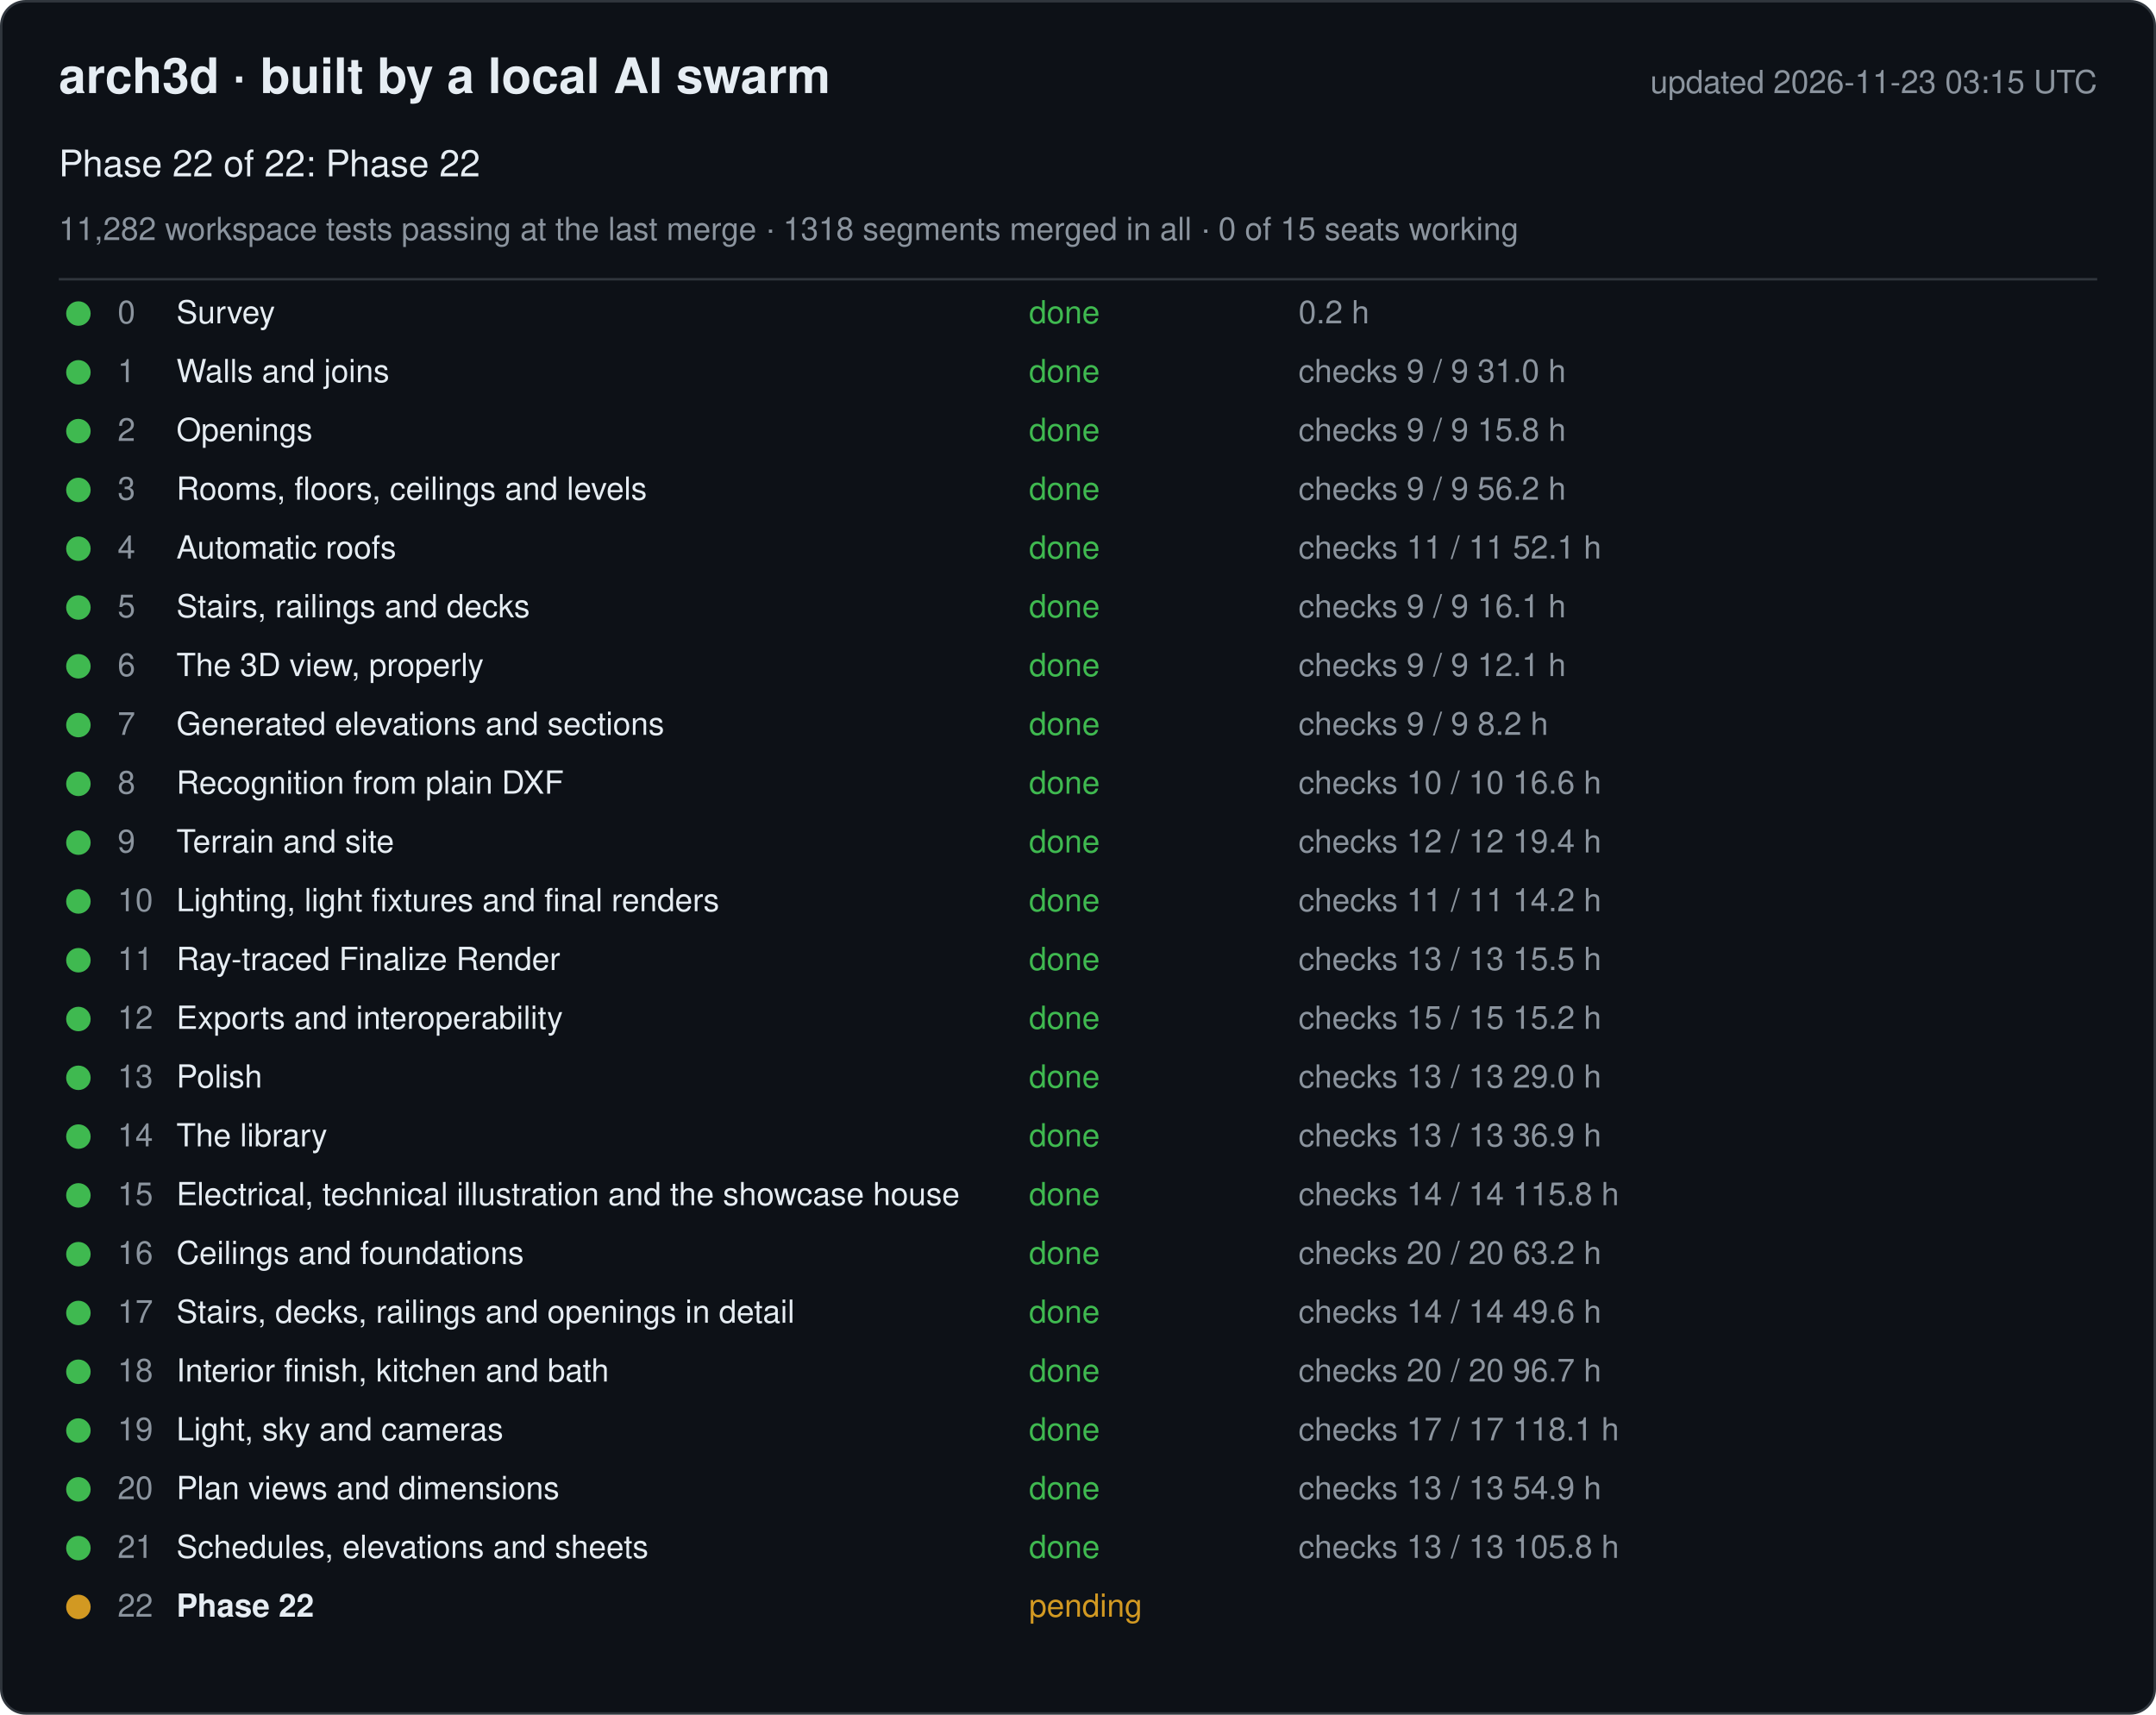
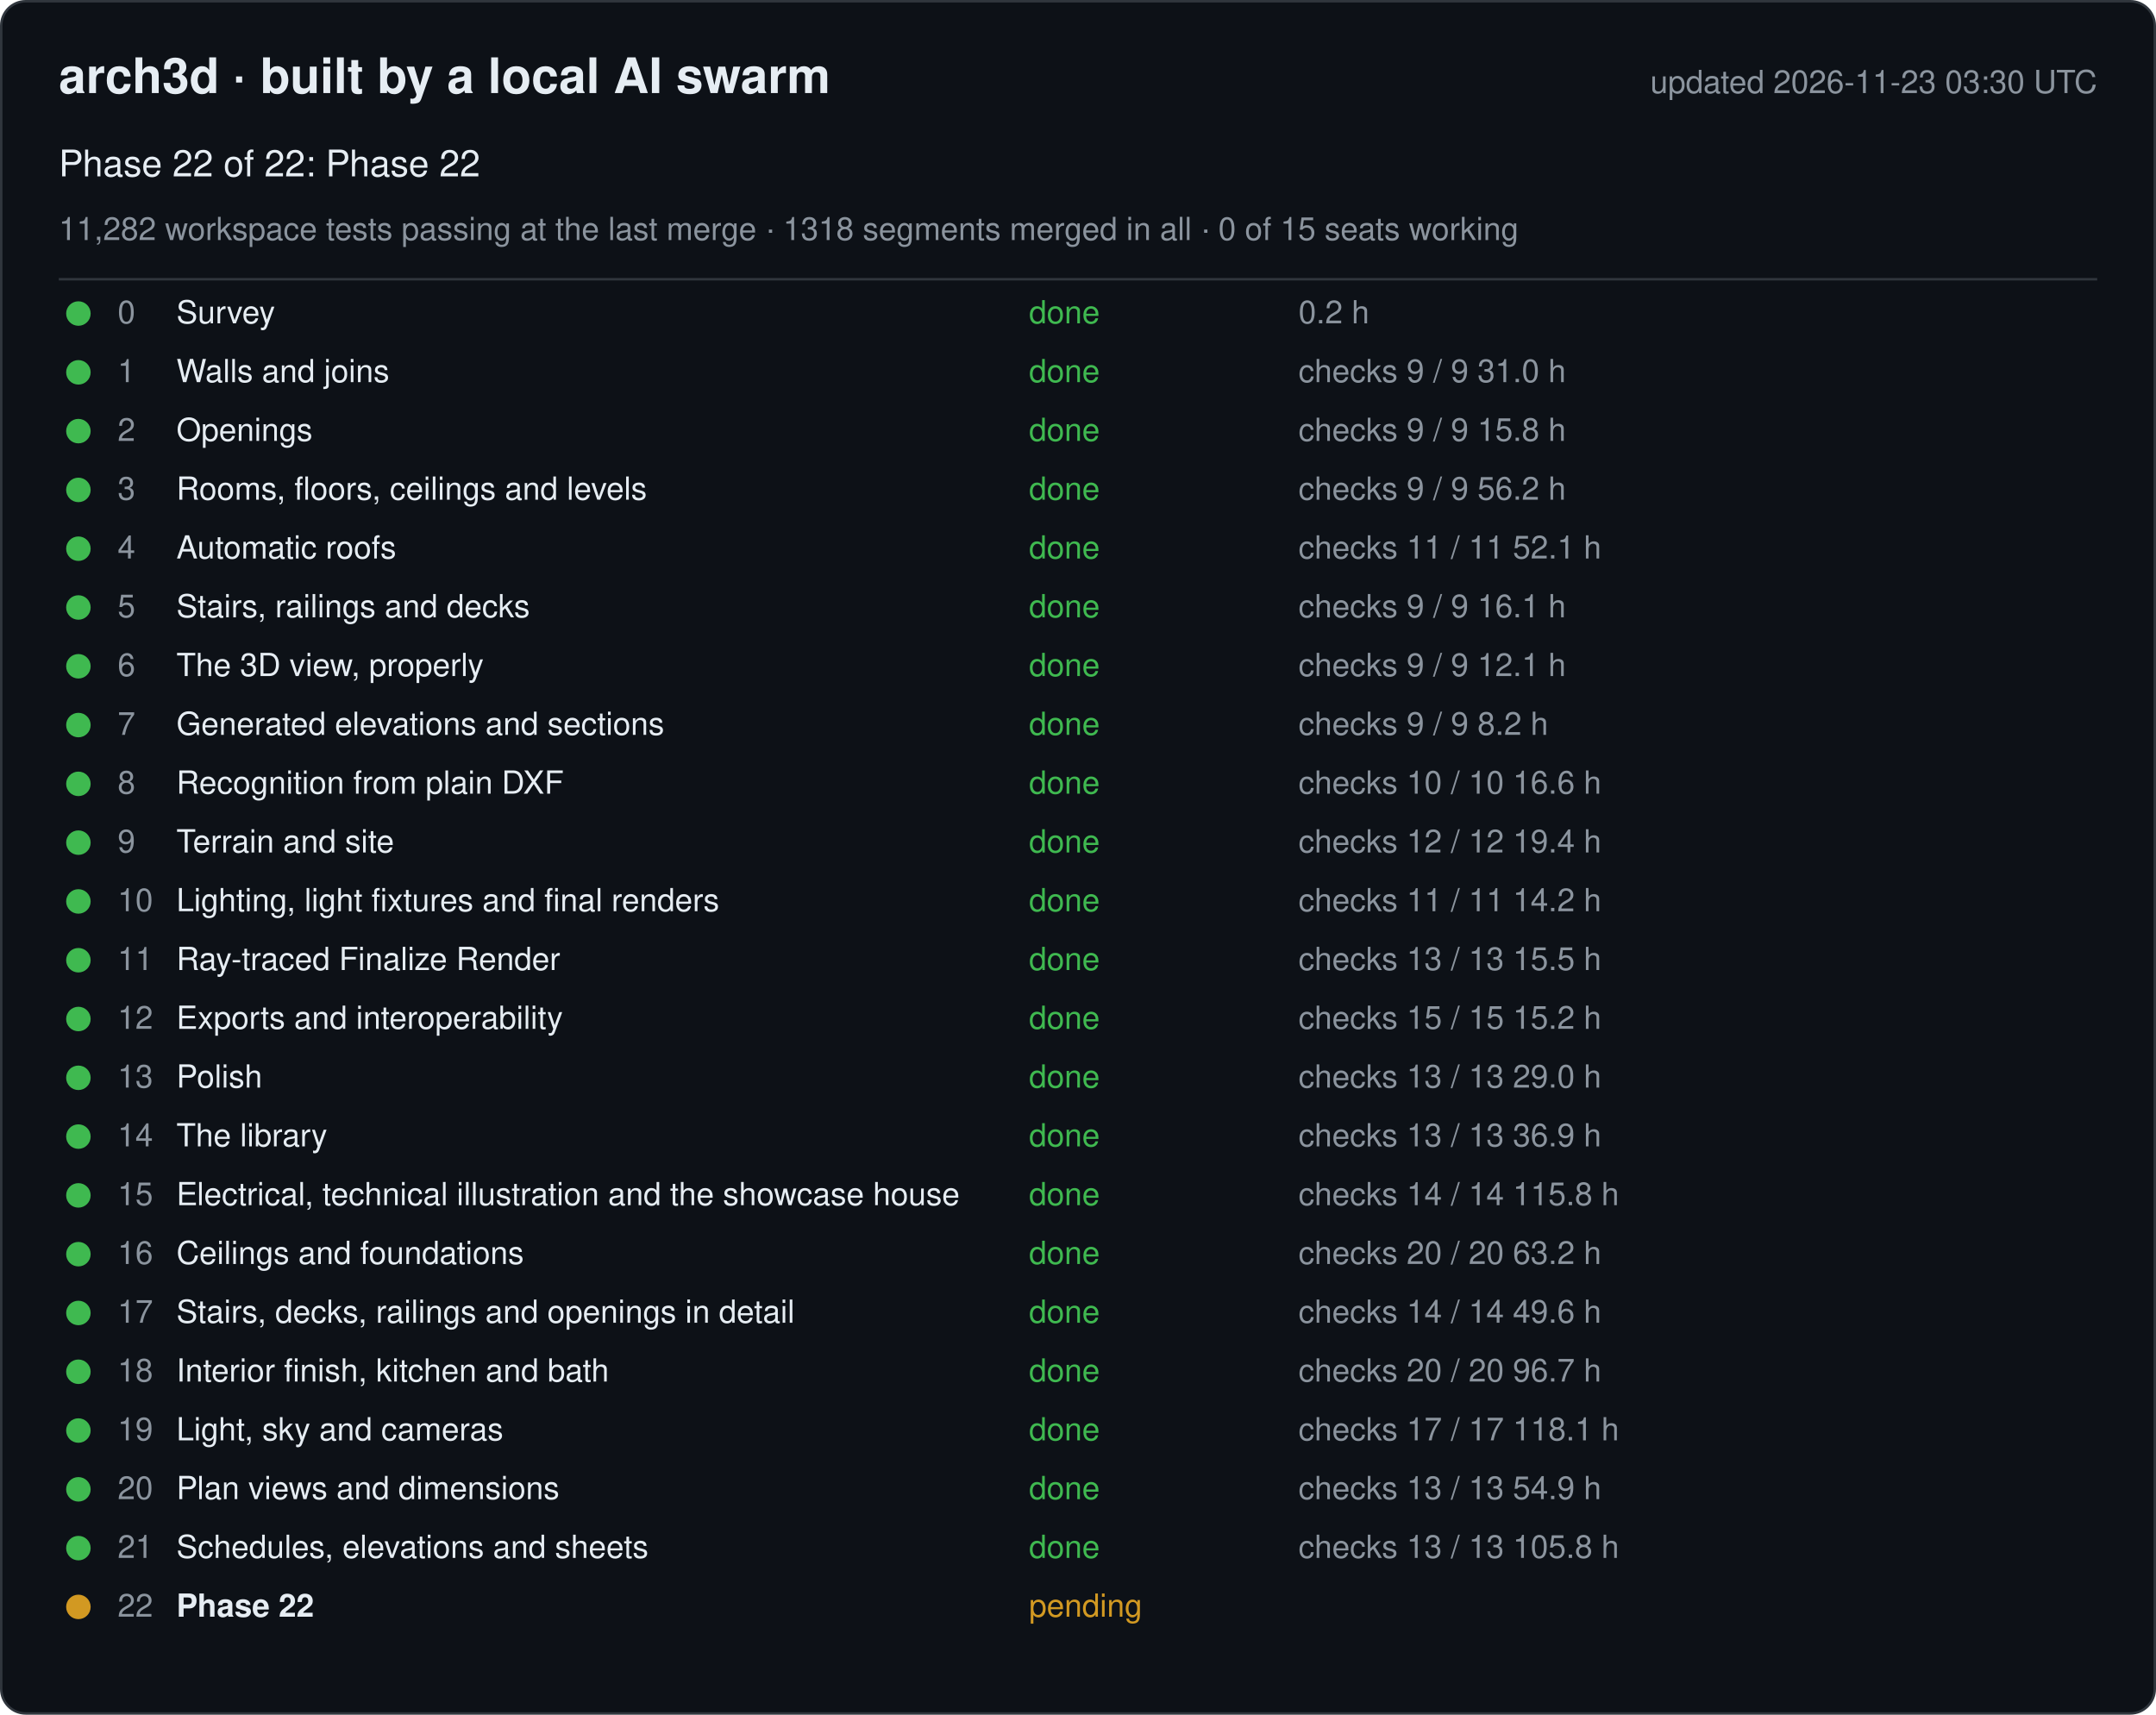
<svg xmlns="http://www.w3.org/2000/svg" width="880" height="700" viewBox="0 0 880 700" font-family="-apple-system, Segoe UI, Helvetica, Arial, sans-serif">
  <rect x="0.5" y="0.5" width="879" height="699" rx="10" fill="#0d1117" stroke="#30363d" />
  <text x="24" y="38" font-size="20" font-weight="600" fill="#e6edf3">arch3d · built by a local AI swarm</text>
-   <text x="856" y="38" font-size="13" fill="#8b949e" text-anchor="end">updated 2026-11-23 03:15 UTC</text>
+   <text x="856" y="38" font-size="13" fill="#8b949e" text-anchor="end">updated 2026-11-23 03:30 UTC</text>
  <text x="24" y="72" font-size="15" fill="#e6edf3">Phase 22 of 22: Phase 22</text>
  <text x="24" y="98" font-size="13" fill="#8b949e">11,282 workspace tests passing at the last merge · 1318 segments merged in all · 0 of 15 seats working</text>
  <line x1="24" y1="114" x2="856" y2="114" stroke="#30363d" />
  <g data-phase="0">
    <circle cx="32" cy="128" r="5" fill="#3fb950" />
    <text x="48" y="132" font-size="13" fill="#8b949e">0</text>
    <text x="72" y="132" font-size="13" fill="#e6edf3">Survey</text>
    <text x="420" y="132" font-size="13" fill="#3fb950">done</text>
    <text x="530" y="132" font-size="13" fill="#8b949e">0.2 h</text>
  </g>
  <g data-phase="1">
    <circle cx="32" cy="152" r="5" fill="#3fb950" />
    <text x="48" y="156" font-size="13" fill="#8b949e">1</text>
    <text x="72" y="156" font-size="13" fill="#e6edf3">Walls and joins</text>
    <text x="420" y="156" font-size="13" fill="#3fb950">done</text>
    <text x="530" y="156" font-size="13" fill="#8b949e">checks 9 / 9   31.0 h</text>
  </g>
  <g data-phase="2">
    <circle cx="32" cy="176" r="5" fill="#3fb950" />
    <text x="48" y="180" font-size="13" fill="#8b949e">2</text>
    <text x="72" y="180" font-size="13" fill="#e6edf3">Openings</text>
    <text x="420" y="180" font-size="13" fill="#3fb950">done</text>
    <text x="530" y="180" font-size="13" fill="#8b949e">checks 9 / 9   15.8 h</text>
  </g>
  <g data-phase="3">
    <circle cx="32" cy="200" r="5" fill="#3fb950" />
    <text x="48" y="204" font-size="13" fill="#8b949e">3</text>
    <text x="72" y="204" font-size="13" fill="#e6edf3">Rooms, floors, ceilings and levels</text>
    <text x="420" y="204" font-size="13" fill="#3fb950">done</text>
    <text x="530" y="204" font-size="13" fill="#8b949e">checks 9 / 9   56.2 h</text>
  </g>
  <g data-phase="4">
    <circle cx="32" cy="224" r="5" fill="#3fb950" />
    <text x="48" y="228" font-size="13" fill="#8b949e">4</text>
    <text x="72" y="228" font-size="13" fill="#e6edf3">Automatic roofs</text>
    <text x="420" y="228" font-size="13" fill="#3fb950">done</text>
    <text x="530" y="228" font-size="13" fill="#8b949e">checks 11 / 11   52.1 h</text>
  </g>
  <g data-phase="5">
    <circle cx="32" cy="248" r="5" fill="#3fb950" />
    <text x="48" y="252" font-size="13" fill="#8b949e">5</text>
    <text x="72" y="252" font-size="13" fill="#e6edf3">Stairs, railings and decks</text>
    <text x="420" y="252" font-size="13" fill="#3fb950">done</text>
    <text x="530" y="252" font-size="13" fill="#8b949e">checks 9 / 9   16.1 h</text>
  </g>
  <g data-phase="6">
    <circle cx="32" cy="272" r="5" fill="#3fb950" />
    <text x="48" y="276" font-size="13" fill="#8b949e">6</text>
    <text x="72" y="276" font-size="13" fill="#e6edf3">The 3D view, properly</text>
    <text x="420" y="276" font-size="13" fill="#3fb950">done</text>
    <text x="530" y="276" font-size="13" fill="#8b949e">checks 9 / 9   12.1 h</text>
  </g>
  <g data-phase="7">
    <circle cx="32" cy="296" r="5" fill="#3fb950" />
    <text x="48" y="300" font-size="13" fill="#8b949e">7</text>
    <text x="72" y="300" font-size="13" fill="#e6edf3">Generated elevations and sections</text>
    <text x="420" y="300" font-size="13" fill="#3fb950">done</text>
    <text x="530" y="300" font-size="13" fill="#8b949e">checks 9 / 9   8.2 h</text>
  </g>
  <g data-phase="8">
    <circle cx="32" cy="320" r="5" fill="#3fb950" />
    <text x="48" y="324" font-size="13" fill="#8b949e">8</text>
    <text x="72" y="324" font-size="13" fill="#e6edf3">Recognition from plain DXF</text>
    <text x="420" y="324" font-size="13" fill="#3fb950">done</text>
    <text x="530" y="324" font-size="13" fill="#8b949e">checks 10 / 10   16.6 h</text>
  </g>
  <g data-phase="9">
    <circle cx="32" cy="344" r="5" fill="#3fb950" />
    <text x="48" y="348" font-size="13" fill="#8b949e">9</text>
    <text x="72" y="348" font-size="13" fill="#e6edf3">Terrain and site</text>
    <text x="420" y="348" font-size="13" fill="#3fb950">done</text>
    <text x="530" y="348" font-size="13" fill="#8b949e">checks 12 / 12   19.4 h</text>
  </g>
  <g data-phase="10">
    <circle cx="32" cy="368" r="5" fill="#3fb950" />
    <text x="48" y="372" font-size="13" fill="#8b949e">10</text>
    <text x="72" y="372" font-size="13" fill="#e6edf3">Lighting, light fixtures and final renders</text>
    <text x="420" y="372" font-size="13" fill="#3fb950">done</text>
    <text x="530" y="372" font-size="13" fill="#8b949e">checks 11 / 11   14.2 h</text>
  </g>
  <g data-phase="11">
    <circle cx="32" cy="392" r="5" fill="#3fb950" />
    <text x="48" y="396" font-size="13" fill="#8b949e">11</text>
    <text x="72" y="396" font-size="13" fill="#e6edf3">Ray-traced Finalize Render</text>
    <text x="420" y="396" font-size="13" fill="#3fb950">done</text>
    <text x="530" y="396" font-size="13" fill="#8b949e">checks 13 / 13   15.5 h</text>
  </g>
  <g data-phase="12">
    <circle cx="32" cy="416" r="5" fill="#3fb950" />
    <text x="48" y="420" font-size="13" fill="#8b949e">12</text>
    <text x="72" y="420" font-size="13" fill="#e6edf3">Exports and interoperability</text>
    <text x="420" y="420" font-size="13" fill="#3fb950">done</text>
    <text x="530" y="420" font-size="13" fill="#8b949e">checks 15 / 15   15.2 h</text>
  </g>
  <g data-phase="13">
    <circle cx="32" cy="440" r="5" fill="#3fb950" />
    <text x="48" y="444" font-size="13" fill="#8b949e">13</text>
    <text x="72" y="444" font-size="13" fill="#e6edf3">Polish</text>
    <text x="420" y="444" font-size="13" fill="#3fb950">done</text>
    <text x="530" y="444" font-size="13" fill="#8b949e">checks 13 / 13   29.0 h</text>
  </g>
  <g data-phase="14">
    <circle cx="32" cy="464" r="5" fill="#3fb950" />
    <text x="48" y="468" font-size="13" fill="#8b949e">14</text>
    <text x="72" y="468" font-size="13" fill="#e6edf3">The library</text>
    <text x="420" y="468" font-size="13" fill="#3fb950">done</text>
    <text x="530" y="468" font-size="13" fill="#8b949e">checks 13 / 13   36.9 h</text>
  </g>
  <g data-phase="15">
    <circle cx="32" cy="488" r="5" fill="#3fb950" />
    <text x="48" y="492" font-size="13" fill="#8b949e">15</text>
    <text x="72" y="492" font-size="13" fill="#e6edf3">Electrical, technical illustration and the showcase house</text>
    <text x="420" y="492" font-size="13" fill="#3fb950">done</text>
    <text x="530" y="492" font-size="13" fill="#8b949e">checks 14 / 14   115.8 h</text>
  </g>
  <g data-phase="16">
    <circle cx="32" cy="512" r="5" fill="#3fb950" />
    <text x="48" y="516" font-size="13" fill="#8b949e">16</text>
    <text x="72" y="516" font-size="13" fill="#e6edf3">Ceilings and foundations</text>
    <text x="420" y="516" font-size="13" fill="#3fb950">done</text>
    <text x="530" y="516" font-size="13" fill="#8b949e">checks 20 / 20   63.2 h</text>
  </g>
  <g data-phase="17">
    <circle cx="32" cy="536" r="5" fill="#3fb950" />
    <text x="48" y="540" font-size="13" fill="#8b949e">17</text>
    <text x="72" y="540" font-size="13" fill="#e6edf3">Stairs, decks, railings and openings in detail</text>
    <text x="420" y="540" font-size="13" fill="#3fb950">done</text>
    <text x="530" y="540" font-size="13" fill="#8b949e">checks 14 / 14   49.6 h</text>
  </g>
  <g data-phase="18">
    <circle cx="32" cy="560" r="5" fill="#3fb950" />
    <text x="48" y="564" font-size="13" fill="#8b949e">18</text>
    <text x="72" y="564" font-size="13" fill="#e6edf3">Interior finish, kitchen and bath</text>
    <text x="420" y="564" font-size="13" fill="#3fb950">done</text>
    <text x="530" y="564" font-size="13" fill="#8b949e">checks 20 / 20   96.7 h</text>
  </g>
  <g data-phase="19">
    <circle cx="32" cy="584" r="5" fill="#3fb950" />
    <text x="48" y="588" font-size="13" fill="#8b949e">19</text>
    <text x="72" y="588" font-size="13" fill="#e6edf3">Light, sky and cameras</text>
    <text x="420" y="588" font-size="13" fill="#3fb950">done</text>
    <text x="530" y="588" font-size="13" fill="#8b949e">checks 17 / 17   118.1 h</text>
  </g>
  <g data-phase="20">
    <circle cx="32" cy="608" r="5" fill="#3fb950" />
    <text x="48" y="612" font-size="13" fill="#8b949e">20</text>
    <text x="72" y="612" font-size="13" fill="#e6edf3">Plan views and dimensions</text>
    <text x="420" y="612" font-size="13" fill="#3fb950">done</text>
    <text x="530" y="612" font-size="13" fill="#8b949e">checks 13 / 13   54.9 h</text>
  </g>
  <g data-phase="21">
    <circle cx="32" cy="632" r="5" fill="#3fb950" />
    <text x="48" y="636" font-size="13" fill="#8b949e">21</text>
    <text x="72" y="636" font-size="13" fill="#e6edf3">Schedules, elevations and sheets</text>
    <text x="420" y="636" font-size="13" fill="#3fb950">done</text>
    <text x="530" y="636" font-size="13" fill="#8b949e">checks 13 / 13   105.8 h</text>
  </g>
  <g data-phase="22">
    <circle cx="32" cy="656" r="5" fill="#d29922" />
    <text x="48" y="660" font-size="13" fill="#8b949e">22</text>
    <text x="72" y="660" font-size="13" fill="#e6edf3" font-weight="600">Phase 22</text>
    <text x="420" y="660" font-size="13" fill="#d29922">pending</text>
    <text x="530" y="660" font-size="13" fill="#8b949e" />
  </g>
</svg>
